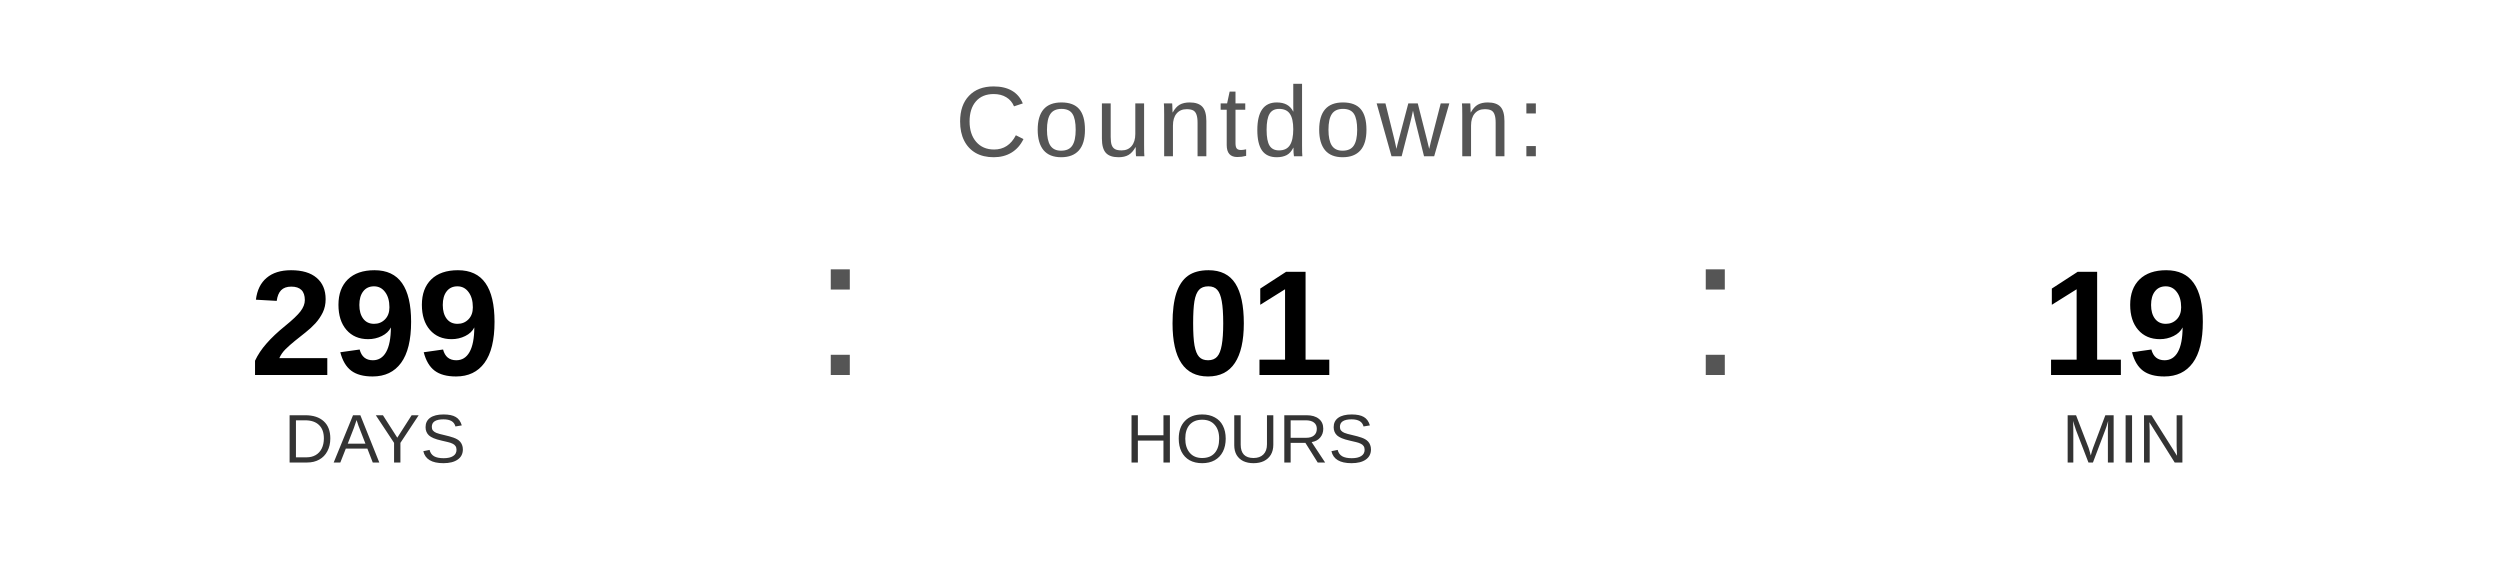
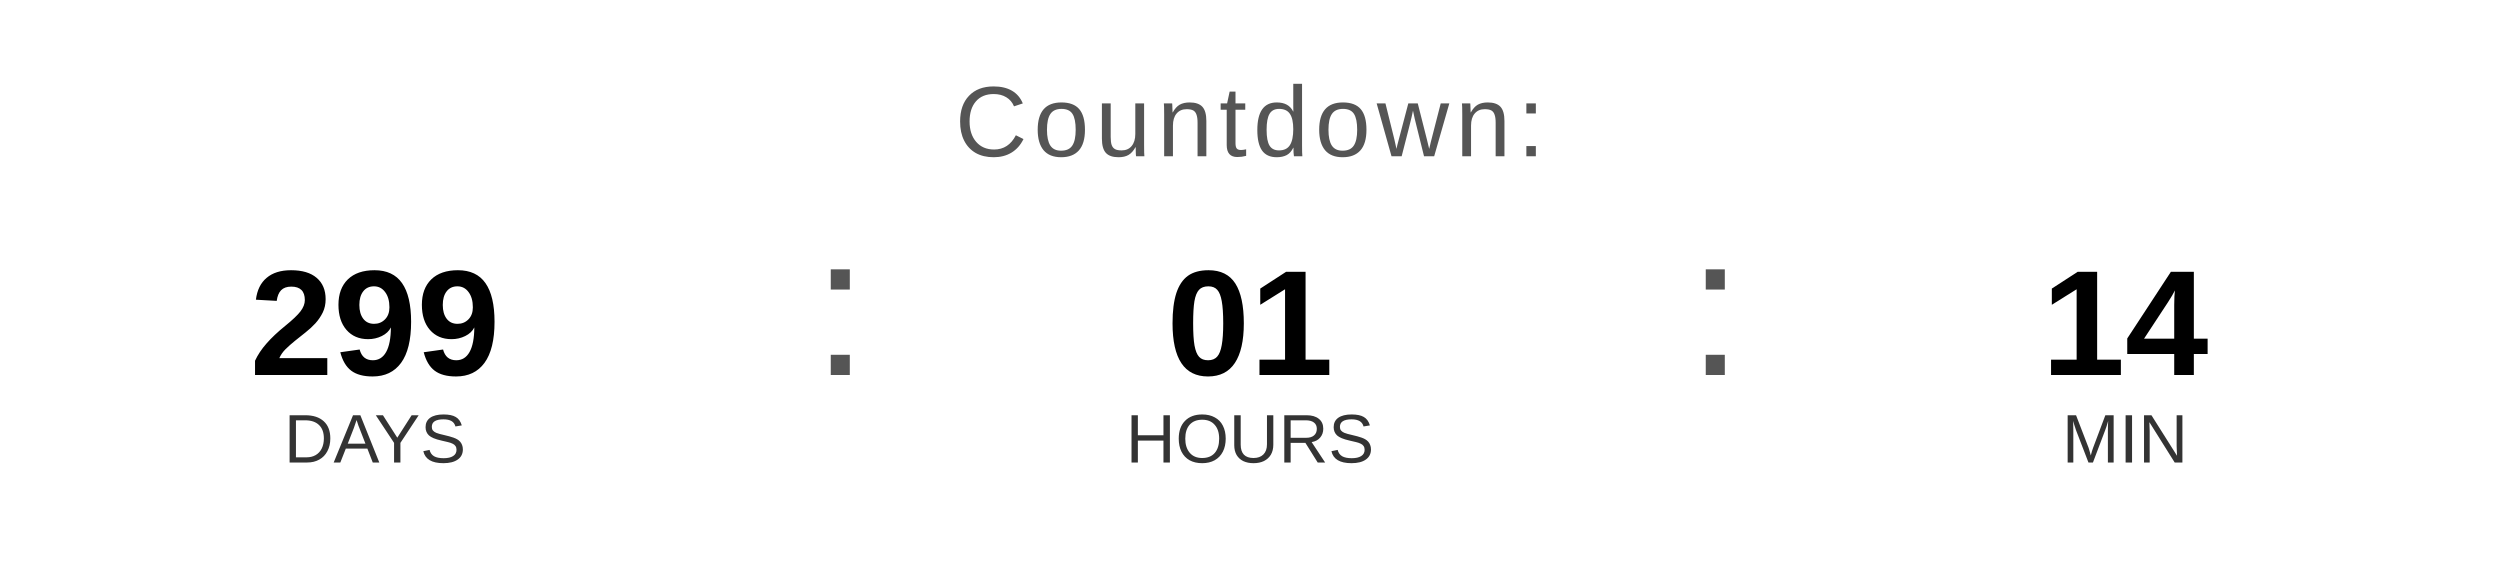
<svg xmlns="http://www.w3.org/2000/svg" width="400" height="90" viewBox="0 0 400 90">
  <text x="200" y="25" font-family="Arial, Helvetica, sans-serif" font-size="16" fill="#555555" text-anchor="middle" letter-spacing="1">
    Countdown:
  </text>
  <text x="60" y="60" font-family="Arial, Helvetica, sans-serif" font-size="24" font-weight="bold" fill="#000000" text-anchor="middle">299</text>
  <text x="60" y="74" font-family="Arial, Helvetica, sans-serif" font-size="11" fill="#333333" text-anchor="middle">DAYS</text>
  <text x="130" y="60" font-family="Arial, sans-serif" font-size="32" fill="#555555">:</text>
  <text x="200" y="60" font-family="Arial, Helvetica, sans-serif" font-size="24" font-weight="bold" fill="#000000" text-anchor="middle">01</text>
  <text x="200" y="74" font-family="Arial, Helvetica, sans-serif" font-size="11" fill="#333333" text-anchor="middle">HOURS</text>
  <text x="270" y="60" font-family="Arial, sans-serif" font-size="32" fill="#555555">:</text>
-   <text x="340" y="60" font-family="Arial, Helvetica, sans-serif" font-size="24" font-weight="bold" fill="#000000" text-anchor="middle">19</text>
+   <text x="340" y="60" font-family="Arial, Helvetica, sans-serif" font-size="24" font-weight="bold" fill="#000000" text-anchor="middle">14</text>
  <text x="340" y="74" font-family="Arial, Helvetica, sans-serif" font-size="11" fill="#333333" text-anchor="middle">MIN</text>
</svg>
